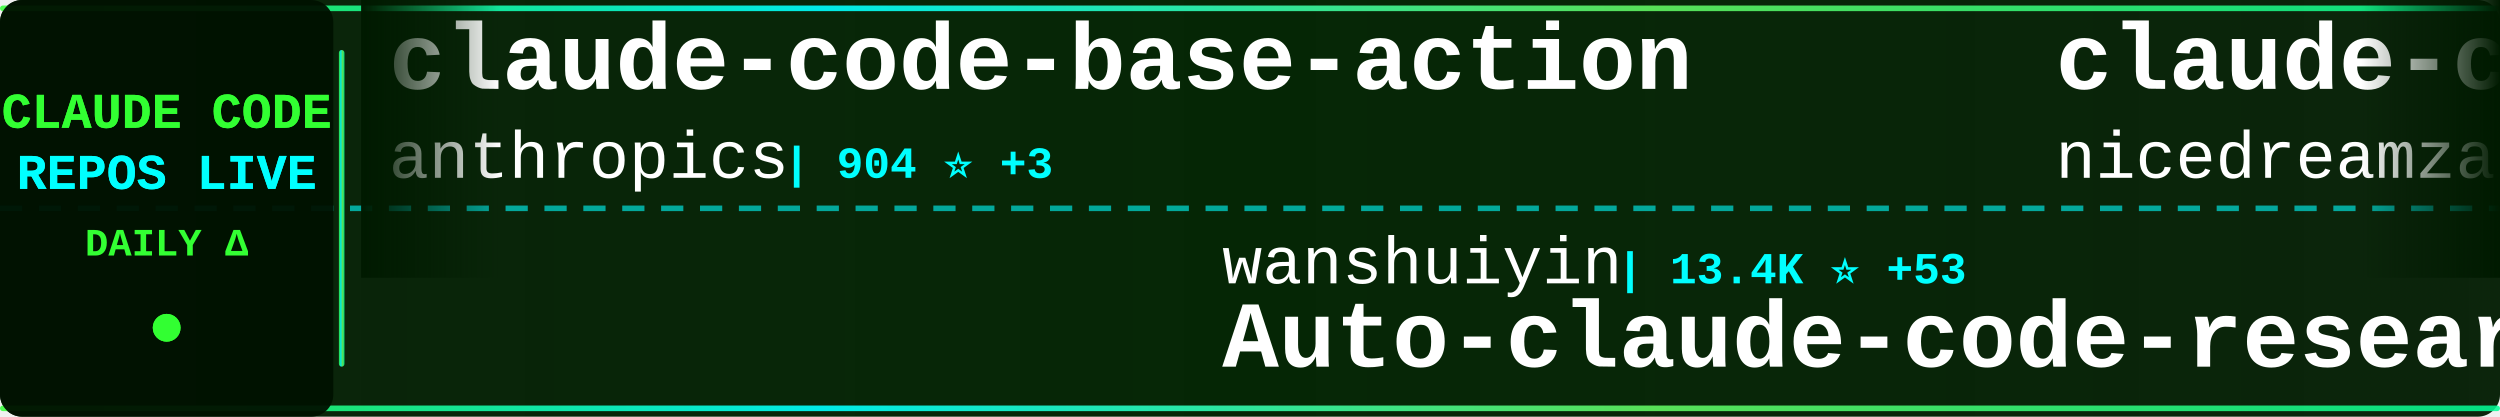
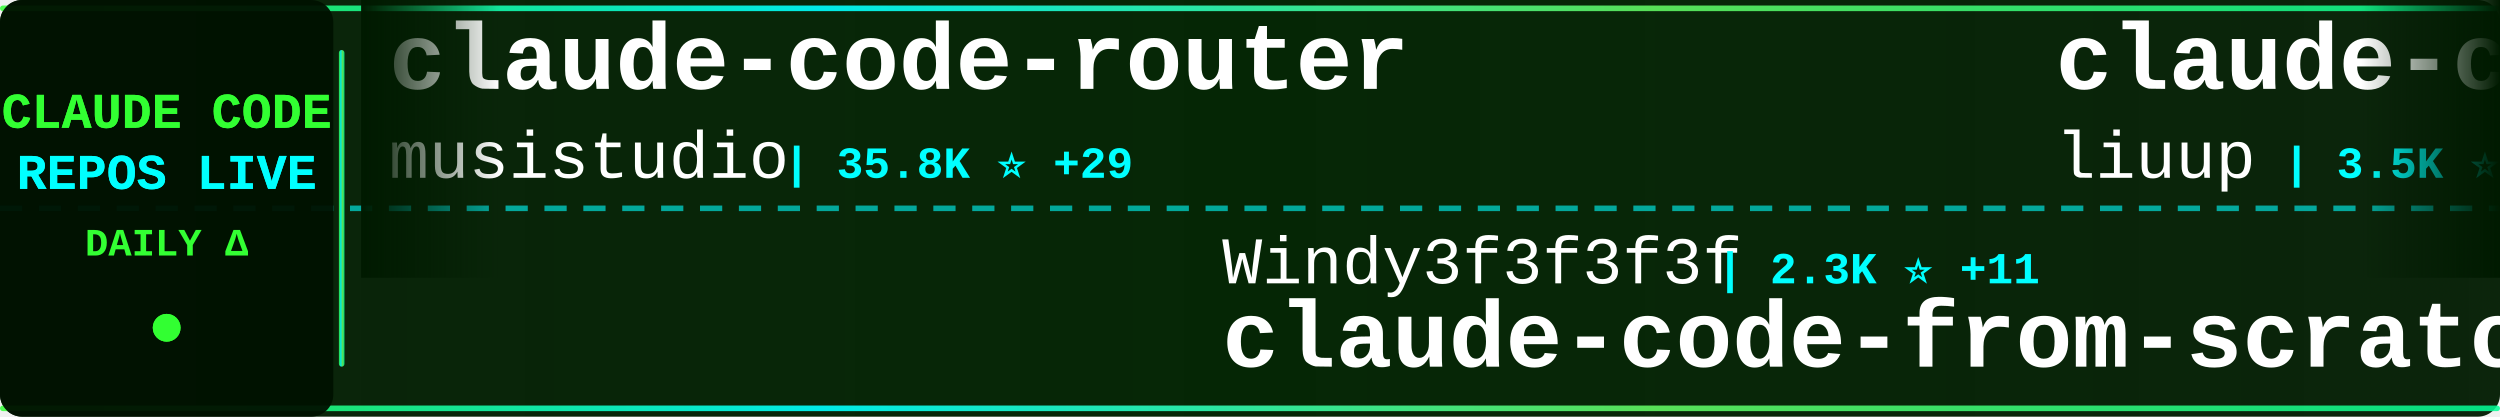
<svg xmlns="http://www.w3.org/2000/svg" width="900" height="150">
  <defs>
    <linearGradient id="tickerBg" x1="0%" y1="0%" x2="100%" y2="0%">
      <stop offset="0%" style="stop-color:#001a00;stop-opacity:0.95" />
      <stop offset="50%" style="stop-color:#002200;stop-opacity:0.98" />
      <stop offset="100%" style="stop-color:#001a00;stop-opacity:0.95" />
    </linearGradient>
    <linearGradient id="borderGrad" x1="0%" y1="0%" x2="100%" y2="0%">
      <stop offset="0%" style="stop-color:#33ff33;stop-opacity:0.85">
        <animate attributeName="stop-opacity" values="0.85;1;0.85" dur="2s" repeatCount="indefinite" />
      </stop>
      <stop offset="33%" style="stop-color:#00ffff;stop-opacity:0.9">
        <animate attributeName="stop-opacity" values="0.9;1;0.9" dur="2.2s" repeatCount="indefinite" />
      </stop>
      <stop offset="66%" style="stop-color:#66ff66;stop-opacity:0.85">
        <animate attributeName="stop-opacity" values="0.85;1;0.85" dur="1.8s" repeatCount="indefinite" />
      </stop>
      <stop offset="100%" style="stop-color:#00ff99;stop-opacity:0.85">
        <animate attributeName="stop-opacity" values="0.85;1;0.85" dur="2s" repeatCount="indefinite" />
      </stop>
    </linearGradient>
    <filter id="textGlow">
      <feGaussianBlur stdDeviation="0.1" result="coloredBlur" />
      <feMerge>
        <feMergeNode in="coloredBlur" />
        <feMergeNode in="SourceGraphic" />
      </feMerge>
    </filter>
    <filter id="metricGlow">
      <feGaussianBlur stdDeviation="0.2" result="coloredBlur" />
      <feMerge>
        <feMergeNode in="coloredBlur" />
        <feMergeNode in="SourceGraphic" />
      </feMerge>
    </filter>
    <linearGradient id="leftFade" x1="0%" y1="0%" x2="100%" y2="0%">
      <stop offset="0%" style="stop-color:#001a00;stop-opacity:1" />
      <stop offset="100%" style="stop-color:#001a00;stop-opacity:0" />
    </linearGradient>
    <linearGradient id="rightFade" x1="0%" y1="0%" x2="100%" y2="0%">
      <stop offset="0%" style="stop-color:#001a00;stop-opacity:0" />
      <stop offset="100%" style="stop-color:#001a00;stop-opacity:1" />
    </linearGradient>
  </defs>
  <rect width="900" height="150" fill="url(#tickerBg)" rx="8" />
  <rect x="0" y="2" width="900" height="2" fill="url(#borderGrad)" rx="1" />
  <rect x="0" y="146" width="900" height="2" fill="url(#borderGrad)" rx="1" />
  <line x1="0" y1="75" x2="900" y2="75" stroke="#00ffff" stroke-width="2" stroke-dasharray="8 6" opacity="0.6" />
  <rect x="0" y="0" width="120" height="150" fill="#001100" opacity="0.95" rx="8" />
  <text x="60" y="46" font-family="'Courier New', monospace" font-size="18" font-weight="bold" fill="#33ff33" text-anchor="middle" filter="url(#textGlow)">
    CLAUDE CODE
  </text>
  <text x="60" y="68" font-family="'Courier New', monospace" font-size="18" font-weight="bold" fill="#00ffff" text-anchor="middle" filter="url(#textGlow)">
    REPOS LIVE
  </text>
  <text x="60" y="92" font-family="'Courier New', monospace" font-size="14" font-weight="bold" fill="#33ff33" text-anchor="middle">
    DAILY Δ
  </text>
  <circle cx="60" cy="118" r="5" fill="#33ff33" filter="url(#metricGlow)">
    <animate attributeName="r" values="4;6;4" dur="1.5s" repeatCount="indefinite" />
    <animate attributeName="opacity" values="0.6;1;0.6" dur="1.5s" repeatCount="indefinite" />
  </circle>
  <rect x="122" y="18" width="2" height="114" fill="url(#borderGrad)" rx="1" />
  <clipPath id="tickerClip">
    <rect x="130" y="0" width="770" height="150" />
  </clipPath>
  <g clip-path="url(#tickerClip)">
    <g id="tickerItems">
      <animateTransform attributeName="transform" attributeType="XML" type="translate" from="0 0" to="-3000 0" dur="54s" repeatCount="indefinite" />
      <g transform="translate(0, 0)">
-         <text x="140" y="32" font-family="'Courier New', monospace" font-size="34" font-weight="bold" fill="#ffffff">claude-code-base-action</text>
-         <text x="140" y="64" font-family="'Courier New', monospace" font-size="24" font-weight="normal" fill="#ffffff" opacity="1.0">anthropics</text>
-         <text x="282" y="64" font-family="'Courier New', monospace" font-size="16" font-weight="bold" fill="#00ffff"> | 904 ⭐ +3</text>
+         <text x="140" y="32" font-family="'Courier New', monospace" font-size="34" font-weight="bold" fill="#ffffff">claude-code-router</text>
+         <text x="140" y="64" font-family="'Courier New', monospace" font-size="24" font-weight="normal" fill="#ffffff" opacity="1.0">musistudio</text>
+         <text x="282" y="64" font-family="'Courier New', monospace" font-size="16" font-weight="bold" fill="#00ffff"> | 35.8K ⭐ +29</text>
      </g>
      <g transform="translate(300, 0)">
-         <text x="140" y="102" font-family="'Courier New', monospace" font-size="24" font-weight="normal" fill="#ffffff" opacity="1.0">wanshuiyin</text>
-         <text x="282" y="102" font-family="'Courier New', monospace" font-size="16" font-weight="bold" fill="#00ffff"> | 13.4K ⭐ +53</text>
-         <text x="140" y="132" font-family="'Courier New', monospace" font-size="34" font-weight="bold" fill="#ffffff">Auto-claude-code-researc...</text>
+         <text x="140" y="102" font-family="'Courier New', monospace" font-size="24" font-weight="normal" fill="#ffffff" opacity="1.0">Windy3f3f3f3f</text>
+         <text x="318" y="102" font-family="'Courier New', monospace" font-size="16" font-weight="bold" fill="#00ffff"> | 2.3K ⭐ +11</text>
+         <text x="140" y="132" font-family="'Courier New', monospace" font-size="34" font-weight="bold" fill="#ffffff">claude-code-from-scratch</text>
      </g>
      <g transform="translate(600, 0)">
-         <text x="140" y="32" font-family="'Courier New', monospace" font-size="34" font-weight="bold" fill="#ffffff">claude-code-local</text>
-         <text x="140" y="64" font-family="'Courier New', monospace" font-size="24" font-weight="normal" fill="#ffffff" opacity="1.0">nicedreamzapp</text>
-         <text x="318" y="64" font-family="'Courier New', monospace" font-size="16" font-weight="bold" fill="#00ffff"> | 2.9K ⭐ +4</text>
+         <text x="140" y="32" font-family="'Courier New', monospace" font-size="34" font-weight="bold" fill="#ffffff">claude-code-analysis</text>
+         <text x="140" y="64" font-family="'Courier New', monospace" font-size="24" font-weight="normal" fill="#ffffff" opacity="1.0">liuup</text>
+         <text x="222" y="64" font-family="'Courier New', monospace" font-size="16" font-weight="bold" fill="#00ffff"> | 3.5K ⭐ +11</text>
      </g>
      <g transform="translate(900, 0)">
-         <text x="140" y="102" font-family="'Courier New', monospace" font-size="24" font-weight="normal" fill="#ffffff" opacity="1.0">luongnv89</text>
-         <text x="270" y="102" font-family="'Courier New', monospace" font-size="16" font-weight="bold" fill="#00ffff"> | 39.8K ⭐ +69</text>
-         <text x="140" y="132" font-family="'Courier New', monospace" font-size="34" font-weight="bold" fill="#ffffff">claude-howto</text>
+         <text x="140" y="102" font-family="'Courier New', monospace" font-size="24" font-weight="normal" fill="#ffffff" opacity="1.0">VILA-Lab</text>
+         <text x="258" y="102" font-family="'Courier New', monospace" font-size="16" font-weight="bold" fill="#00ffff"> | 1.9K ⭐ +5</text>
+         <text x="140" y="132" font-family="'Courier New', monospace" font-size="34" font-weight="bold" fill="#ffffff">Dive-into-Claude-Code</text>
      </g>
      <g transform="translate(1200, 0)">
+         <text x="140" y="32" font-family="'Courier New', monospace" font-size="34" font-weight="bold" fill="#ffffff">claude-code-video-toolki...</text>
+         <text x="140" y="64" font-family="'Courier New', monospace" font-size="24" font-weight="normal" fill="#ffffff" opacity="1.0">digitalsamba</text>
+         <text x="306" y="64" font-family="'Courier New', monospace" font-size="16" font-weight="bold" fill="#00ffff"> | 1.7K ⭐ +5</text>
+       </g>
+       <g transform="translate(1500, 0)">
+         <text x="140" y="102" font-family="'Courier New', monospace" font-size="24" font-weight="normal" fill="#ffffff" opacity="1.0">huangserva</text>
+         <text x="282" y="102" font-family="'Courier New', monospace" font-size="16" font-weight="bold" fill="#00ffff"> | 618 ⭐</text>
+         <text x="140" y="132" font-family="'Courier New', monospace" font-size="34" font-weight="bold" fill="#ffffff">claude-code-cli</text>
+       </g>
+       <g transform="translate(1800, 0)">
        <text x="140" y="32" font-family="'Courier New', monospace" font-size="34" font-weight="bold" fill="#ffffff">claude-code-source</text>
        <text x="140" y="64" font-family="'Courier New', monospace" font-size="24" font-weight="normal" fill="#ffffff" opacity="1.0">hangsman</text>
        <text x="258" y="64" font-family="'Courier New', monospace" font-size="16" font-weight="bold" fill="#00ffff"> | 787 ⭐</text>
      </g>
-       <g transform="translate(1500, 0)">
-         <text x="140" y="102" font-family="'Courier New', monospace" font-size="24" font-weight="normal" fill="#ffffff" opacity="1.0">OrcaWhisper</text>
-         <text x="294" y="102" font-family="'Courier New', monospace" font-size="16" font-weight="bold" fill="#00ffff"> | 83 ⭐</text>
-         <text x="140" y="132" font-family="'Courier New', monospace" font-size="34" font-weight="bold" fill="#ffffff">Claude-Code</text>
-       </g>
-       <g transform="translate(1800, 0)">
-         <text x="140" y="32" font-family="'Courier New', monospace" font-size="34" font-weight="bold" fill="#ffffff">claude-code-security-rev...</text>
-         <text x="140" y="64" font-family="'Courier New', monospace" font-size="24" font-weight="normal" fill="#ffffff" opacity="1.0">anthropics</text>
-         <text x="282" y="64" font-family="'Courier New', monospace" font-size="16" font-weight="bold" fill="#00ffff"> | 5.5K ⭐ +12</text>
-       </g>
      <g transform="translate(2100, 0)">
-         <text x="140" y="102" font-family="'Courier New', monospace" font-size="24" font-weight="normal" fill="#ffffff" opacity="1.0">edmund-io</text>
-         <text x="270" y="102" font-family="'Courier New', monospace" font-size="16" font-weight="bold" fill="#00ffff"> | 1.5K ⭐ +2</text>
-         <text x="140" y="132" font-family="'Courier New', monospace" font-size="34" font-weight="bold" fill="#ffffff">edmunds-claude-code</text>
+         <text x="140" y="102" font-family="'Courier New', monospace" font-size="24" font-weight="normal" fill="#ffffff" opacity="1.0">fuergaosi233</text>
+         <text x="306" y="102" font-family="'Courier New', monospace" font-size="16" font-weight="bold" fill="#00ffff"> | 2.7K ⭐ +7</text>
+         <text x="140" y="132" font-family="'Courier New', monospace" font-size="34" font-weight="bold" fill="#ffffff">claude-code-proxy</text>
      </g>
      <g transform="translate(2400, 0)">
-         <text x="140" y="32" font-family="'Courier New', monospace" font-size="34" font-weight="bold" fill="#ffffff">claude-code-source-build</text>
-         <text x="140" y="64" font-family="'Courier New', monospace" font-size="24" font-weight="normal" fill="#ffffff" opacity="1.0">andrew-kramer-inno</text>
-         <text x="378" y="64" font-family="'Courier New', monospace" font-size="16" font-weight="bold" fill="#00ffff"> | 595 ⭐ +1</text>
+         <text x="140" y="32" font-family="'Courier New', monospace" font-size="34" font-weight="bold" fill="#ffffff">Claude-Code</text>
+         <text x="140" y="64" font-family="'Courier New', monospace" font-size="24" font-weight="normal" fill="#ffffff" opacity="1.0">KPR111</text>
+         <text x="234" y="64" font-family="'Courier New', monospace" font-size="16" font-weight="bold" fill="#00ffff"> | 18 ⭐</text>
      </g>
      <g transform="translate(2700, 0)">
-         <text x="140" y="102" font-family="'Courier New', monospace" font-size="24" font-weight="normal" fill="#ffffff" opacity="1.0">carlvellotti</text>
-         <text x="306" y="102" font-family="'Courier New', monospace" font-size="16" font-weight="bold" fill="#00ffff"> | 2.1K ⭐ +1</text>
-         <text x="140" y="132" font-family="'Courier New', monospace" font-size="34" font-weight="bold" fill="#ffffff">claude-code-pm-course</text>
+         <text x="140" y="102" font-family="'Courier New', monospace" font-size="24" font-weight="normal" fill="#ffffff" opacity="1.0">jqueryscript</text>
+         <text x="306" y="102" font-family="'Courier New', monospace" font-size="16" font-weight="bold" fill="#00ffff"> | 467 ⭐ +1</text>
+         <text x="140" y="132" font-family="'Courier New', monospace" font-size="34" font-weight="bold" fill="#ffffff">awesome-claude-code</text>
      </g>
      <g transform="translate(3000, 0)">
-         <text x="140" y="32" font-family="'Courier New', monospace" font-size="34" font-weight="bold" fill="#ffffff">claude-code-base-action</text>
-         <text x="140" y="64" font-family="'Courier New', monospace" font-size="24" font-weight="normal" fill="#ffffff" opacity="1.0">anthropics</text>
-         <text x="282" y="64" font-family="'Courier New', monospace" font-size="16" font-weight="bold" fill="#00ffff"> | 904 ⭐ +3</text>
+         <text x="140" y="32" font-family="'Courier New', monospace" font-size="34" font-weight="bold" fill="#ffffff">claude-code-router</text>
+         <text x="140" y="64" font-family="'Courier New', monospace" font-size="24" font-weight="normal" fill="#ffffff" opacity="1.0">musistudio</text>
+         <text x="282" y="64" font-family="'Courier New', monospace" font-size="16" font-weight="bold" fill="#00ffff"> | 35.8K ⭐ +29</text>
      </g>
      <g transform="translate(3300, 0)">
-         <text x="140" y="102" font-family="'Courier New', monospace" font-size="24" font-weight="normal" fill="#ffffff" opacity="1.0">wanshuiyin</text>
-         <text x="282" y="102" font-family="'Courier New', monospace" font-size="16" font-weight="bold" fill="#00ffff"> | 13.4K ⭐ +53</text>
-         <text x="140" y="132" font-family="'Courier New', monospace" font-size="34" font-weight="bold" fill="#ffffff">Auto-claude-code-researc...</text>
+         <text x="140" y="102" font-family="'Courier New', monospace" font-size="24" font-weight="normal" fill="#ffffff" opacity="1.0">Windy3f3f3f3f</text>
+         <text x="318" y="102" font-family="'Courier New', monospace" font-size="16" font-weight="bold" fill="#00ffff"> | 2.3K ⭐ +11</text>
+         <text x="140" y="132" font-family="'Courier New', monospace" font-size="34" font-weight="bold" fill="#ffffff">claude-code-from-scratch</text>
      </g>
      <g transform="translate(3600, 0)">
-         <text x="140" y="32" font-family="'Courier New', monospace" font-size="34" font-weight="bold" fill="#ffffff">claude-code-local</text>
-         <text x="140" y="64" font-family="'Courier New', monospace" font-size="24" font-weight="normal" fill="#ffffff" opacity="1.0">nicedreamzapp</text>
-         <text x="318" y="64" font-family="'Courier New', monospace" font-size="16" font-weight="bold" fill="#00ffff"> | 2.9K ⭐ +4</text>
+         <text x="140" y="32" font-family="'Courier New', monospace" font-size="34" font-weight="bold" fill="#ffffff">claude-code-analysis</text>
+         <text x="140" y="64" font-family="'Courier New', monospace" font-size="24" font-weight="normal" fill="#ffffff" opacity="1.0">liuup</text>
+         <text x="222" y="64" font-family="'Courier New', monospace" font-size="16" font-weight="bold" fill="#00ffff"> | 3.5K ⭐ +11</text>
      </g>
      <g transform="translate(3900, 0)">
-         <text x="140" y="102" font-family="'Courier New', monospace" font-size="24" font-weight="normal" fill="#ffffff" opacity="1.0">luongnv89</text>
-         <text x="270" y="102" font-family="'Courier New', monospace" font-size="16" font-weight="bold" fill="#00ffff"> | 39.8K ⭐ +69</text>
-         <text x="140" y="132" font-family="'Courier New', monospace" font-size="34" font-weight="bold" fill="#ffffff">claude-howto</text>
+         <text x="140" y="102" font-family="'Courier New', monospace" font-size="24" font-weight="normal" fill="#ffffff" opacity="1.0">VILA-Lab</text>
+         <text x="258" y="102" font-family="'Courier New', monospace" font-size="16" font-weight="bold" fill="#00ffff"> | 1.9K ⭐ +5</text>
+         <text x="140" y="132" font-family="'Courier New', monospace" font-size="34" font-weight="bold" fill="#ffffff">Dive-into-Claude-Code</text>
      </g>
    </g>
  </g>
  <rect x="130" y="0" width="50" height="100" fill="url(#leftFade)" />
  <rect x="850" y="0" width="50" height="100" fill="url(#rightFade)" />
</svg>
